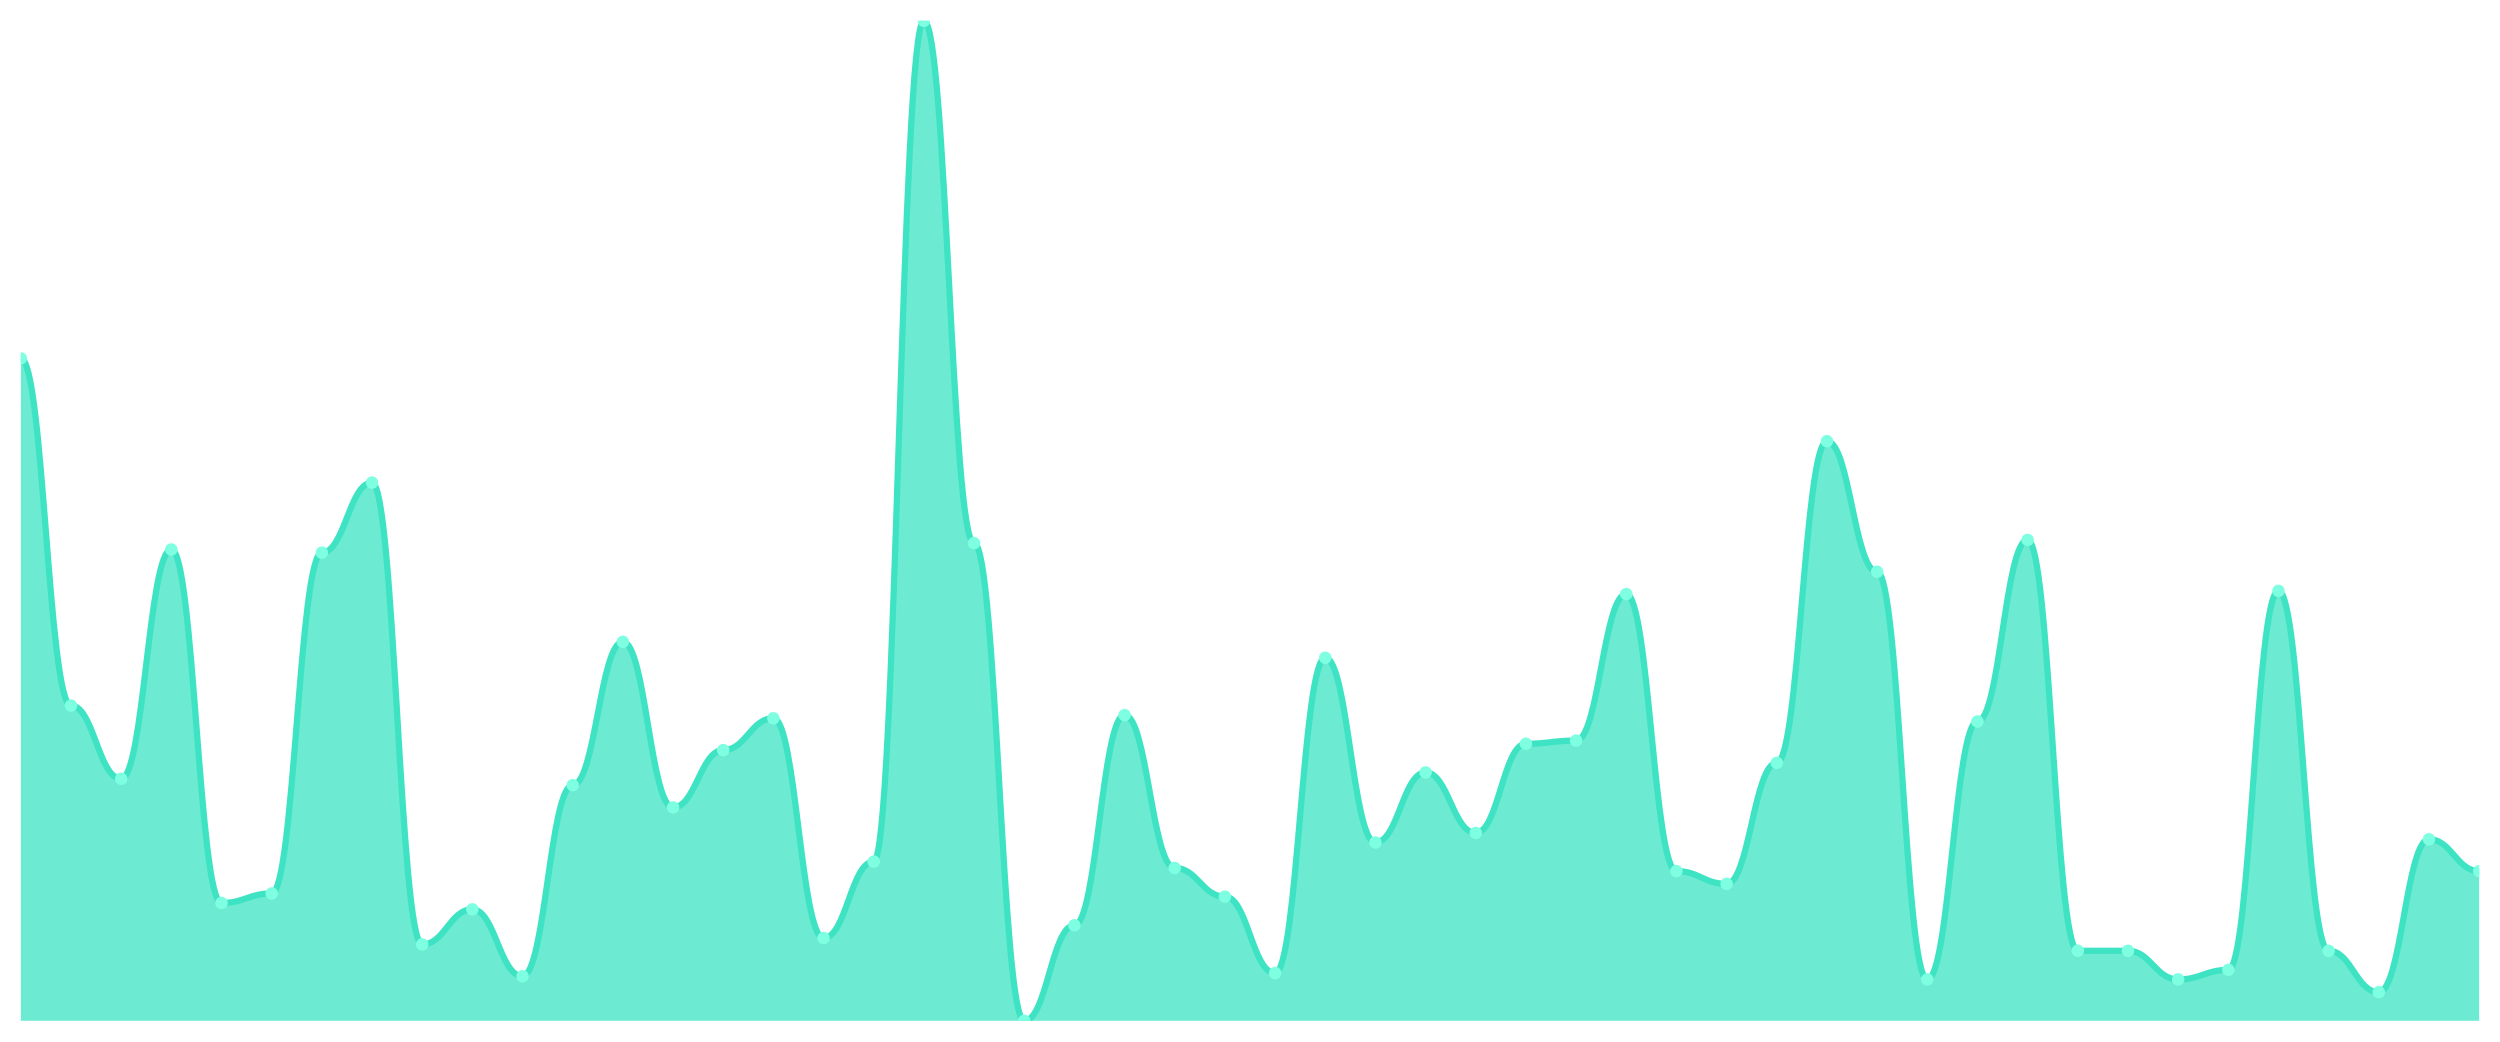
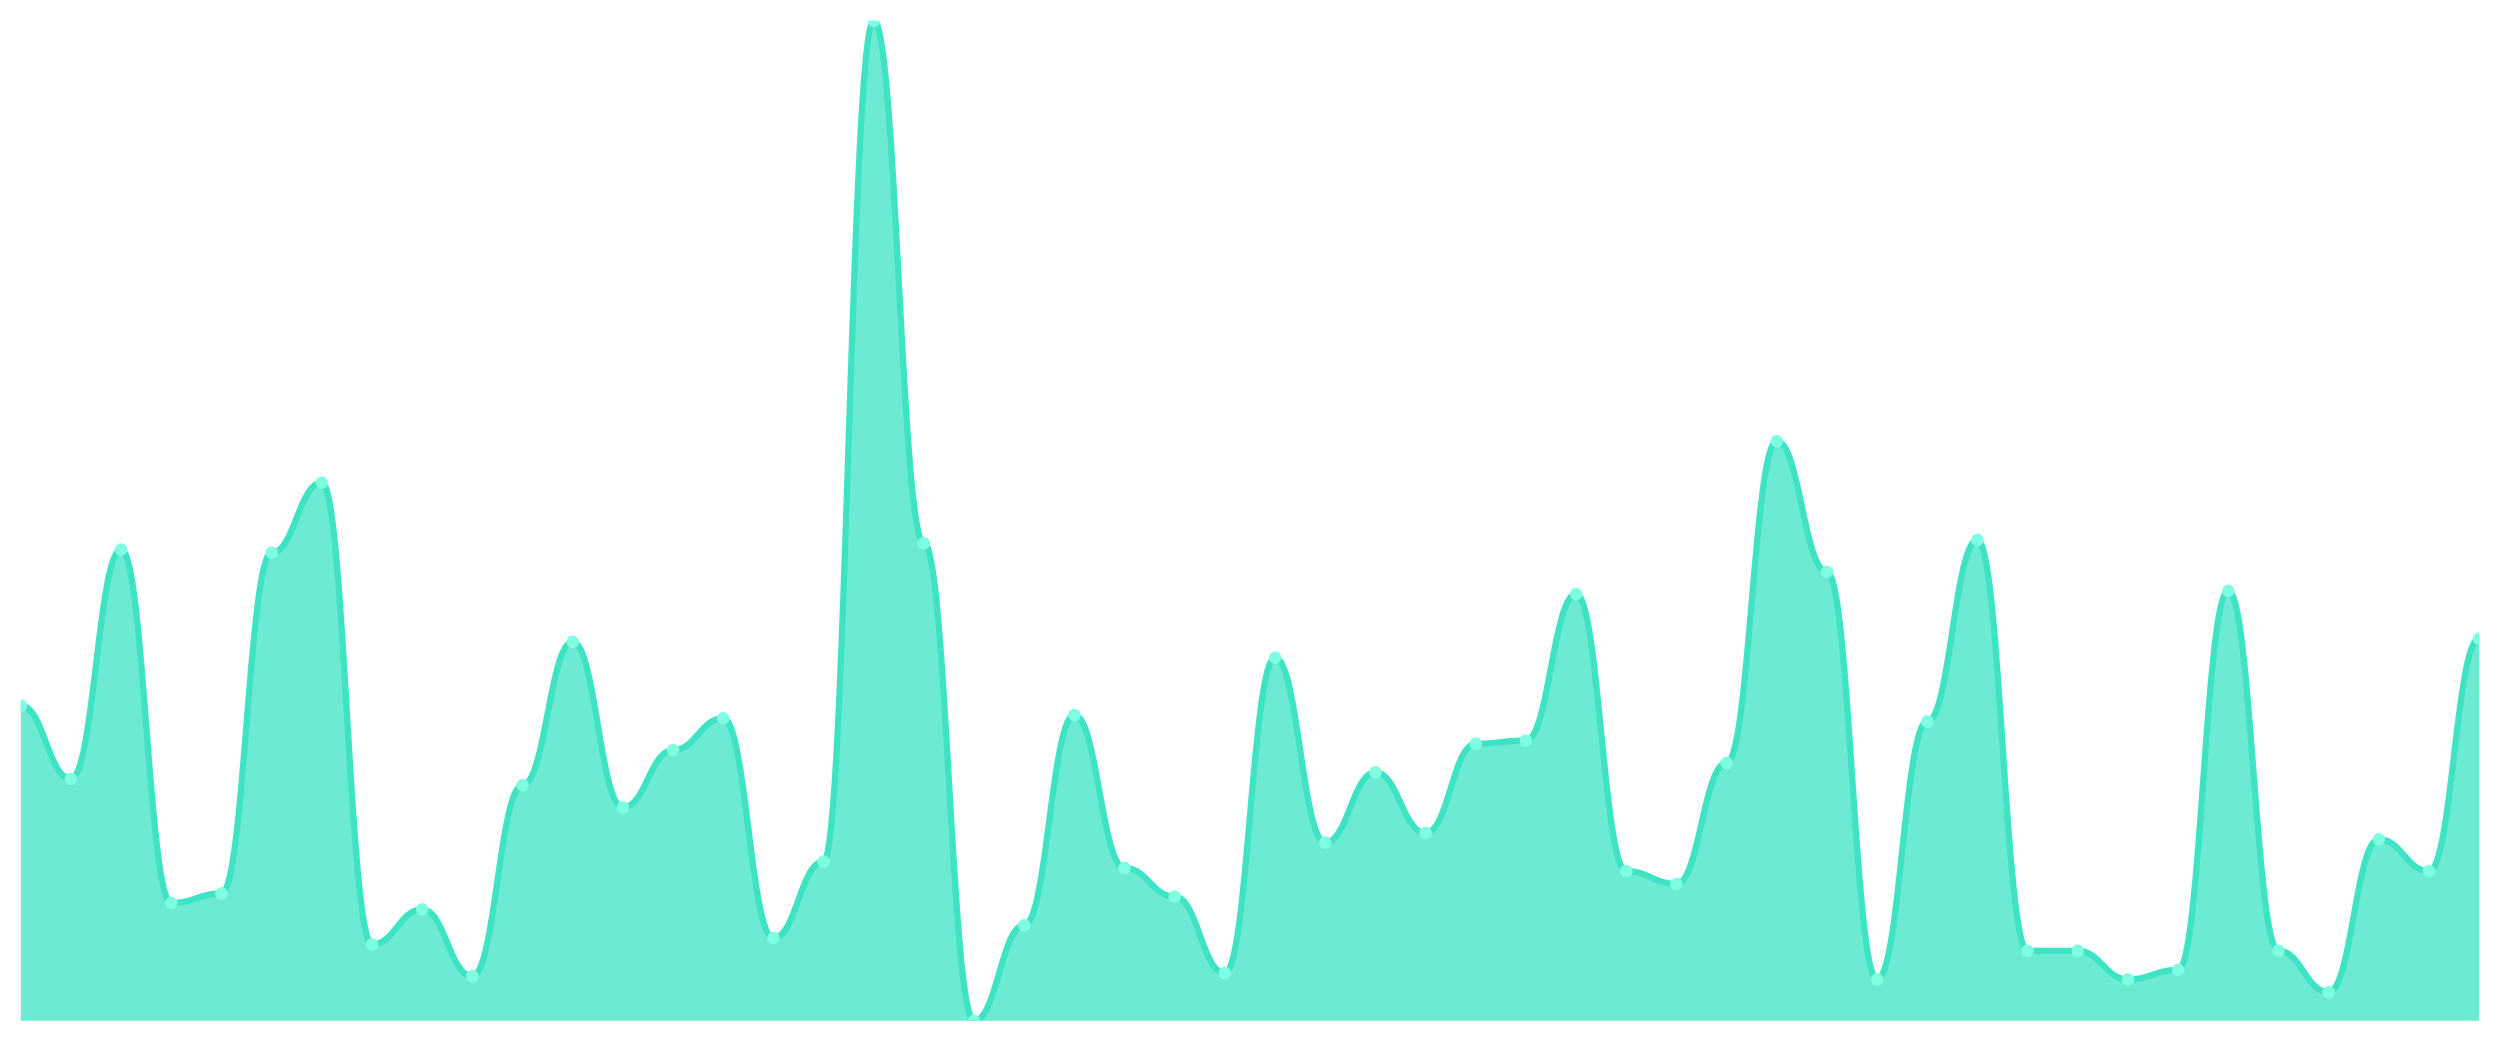
<svg xmlns="http://www.w3.org/2000/svg" viewBox="0 0 1200 500" width="1200" height="500">
  <defs>
    <clipPath id="c">
      <rect x="10" y="10" width="1180" height="480" />
    </clipPath>
  </defs>
  <rect width="1200" height="500" fill="none" />
  <g clip-path="url(#c)">
-     <path d="M 10,490 L 10,172.038 C 20.837,172.038 23.245,338.662 34.082,338.662 C 44.918,338.662 47.327,373.822 58.163,373.822 C 69,373.822 71.408,263.758 82.245,263.758 C 93.082,263.758 95.49,433.439 106.327,433.439 C 117.163,433.439 119.571,428.854 130.408,428.854 C 141.245,428.854 143.653,265.287 154.49,265.287 C 165.327,265.287 167.735,231.656 178.571,231.656 C 189.408,231.656 191.816,453.312 202.653,453.312 C 213.49,453.312 215.898,436.497 226.735,436.497 C 237.571,436.497 239.98,468.599 250.816,468.599 C 261.653,468.599 264.061,376.879 274.898,376.879 C 285.735,376.879 288.143,308.089 298.98,308.089 C 309.816,308.089 312.224,387.58 323.061,387.58 C 333.898,387.58 336.306,360.064 347.143,360.064 C 357.98,360.064 360.388,344.777 371.224,344.777 C 382.061,344.777 384.469,450.255 395.306,450.255 C 406.143,450.255 408.551,413.567 419.388,413.567 C 430.224,413.567 432.633,10 443.469,10 C 454.306,10 456.714,260.701 467.551,260.701 C 478.388,260.701 480.796,490 491.633,490 C 502.469,490 504.878,444.14 515.714,444.14 C 526.551,444.14 528.959,343.248 539.796,343.248 C 550.633,343.248 553.041,416.624 563.878,416.624 C 574.714,416.624 577.122,430.382 587.959,430.382 C 598.796,430.382 601.204,467.07 612.041,467.07 C 622.878,467.07 625.286,315.732 636.122,315.732 C 646.959,315.732 649.367,404.395 660.204,404.395 C 671.041,404.395 673.449,370.764 684.286,370.764 C 695.122,370.764 697.531,399.809 708.367,399.809 C 719.204,399.809 721.612,357.006 732.449,357.006 C 743.286,357.006 745.694,355.478 756.531,355.478 C 767.367,355.478 769.776,285.159 780.612,285.159 C 791.449,285.159 793.857,418.153 804.694,418.153 C 815.531,418.153 817.939,424.268 828.776,424.268 C 839.612,424.268 842.02,366.178 852.857,366.178 C 863.694,366.178 866.102,211.783 876.939,211.783 C 887.776,211.783 890.184,274.459 901.02,274.459 C 911.857,274.459 914.265,470.127 925.102,470.127 C 935.939,470.127 938.347,346.306 949.184,346.306 C 960.02,346.306 962.429,259.172 973.265,259.172 C 984.102,259.172 986.51,456.369 997.347,456.369 C 1008.184,456.369 1010.592,456.369 1021.429,456.369 C 1032.265,456.369 1034.673,470.127 1045.51,470.127 C 1056.347,470.127 1058.755,465.541 1069.592,465.541 C 1080.429,465.541 1082.837,283.631 1093.673,283.631 C 1104.51,283.631 1106.918,456.369 1117.755,456.369 C 1128.592,456.369 1131,476.242 1141.837,476.242 C 1152.673,476.242 1155.082,402.866 1165.918,402.866 C 1176.755,402.866 1179.163,418.153 1190,418.153 L 1190,490 Z" fill="rgba(61,227,195,0.75)" />
-     <path d="M 10,172.038 C 20.837,172.038 23.245,338.662 34.082,338.662 C 44.918,338.662 47.327,373.822 58.163,373.822 C 69,373.822 71.408,263.758 82.245,263.758 C 93.082,263.758 95.49,433.439 106.327,433.439 C 117.163,433.439 119.571,428.854 130.408,428.854 C 141.245,428.854 143.653,265.287 154.49,265.287 C 165.327,265.287 167.735,231.656 178.571,231.656 C 189.408,231.656 191.816,453.312 202.653,453.312 C 213.49,453.312 215.898,436.497 226.735,436.497 C 237.571,436.497 239.98,468.599 250.816,468.599 C 261.653,468.599 264.061,376.879 274.898,376.879 C 285.735,376.879 288.143,308.089 298.98,308.089 C 309.816,308.089 312.224,387.58 323.061,387.58 C 333.898,387.58 336.306,360.064 347.143,360.064 C 357.98,360.064 360.388,344.777 371.224,344.777 C 382.061,344.777 384.469,450.255 395.306,450.255 C 406.143,450.255 408.551,413.567 419.388,413.567 C 430.224,413.567 432.633,10 443.469,10 C 454.306,10 456.714,260.701 467.551,260.701 C 478.388,260.701 480.796,490 491.633,490 C 502.469,490 504.878,444.14 515.714,444.14 C 526.551,444.14 528.959,343.248 539.796,343.248 C 550.633,343.248 553.041,416.624 563.878,416.624 C 574.714,416.624 577.122,430.382 587.959,430.382 C 598.796,430.382 601.204,467.07 612.041,467.07 C 622.878,467.07 625.286,315.732 636.122,315.732 C 646.959,315.732 649.367,404.395 660.204,404.395 C 671.041,404.395 673.449,370.764 684.286,370.764 C 695.122,370.764 697.531,399.809 708.367,399.809 C 719.204,399.809 721.612,357.006 732.449,357.006 C 743.286,357.006 745.694,355.478 756.531,355.478 C 767.367,355.478 769.776,285.159 780.612,285.159 C 791.449,285.159 793.857,418.153 804.694,418.153 C 815.531,418.153 817.939,424.268 828.776,424.268 C 839.612,424.268 842.02,366.178 852.857,366.178 C 863.694,366.178 866.102,211.783 876.939,211.783 C 887.776,211.783 890.184,274.459 901.02,274.459 C 911.857,274.459 914.265,470.127 925.102,470.127 C 935.939,470.127 938.347,346.306 949.184,346.306 C 960.02,346.306 962.429,259.172 973.265,259.172 C 984.102,259.172 986.51,456.369 997.347,456.369 C 1008.184,456.369 1010.592,456.369 1021.429,456.369 C 1032.265,456.369 1034.673,470.127 1045.51,470.127 C 1056.347,470.127 1058.755,465.541 1069.592,465.541 C 1080.429,465.541 1082.837,283.631 1093.673,283.631 C 1104.51,283.631 1106.918,456.369 1117.755,456.369 C 1128.592,456.369 1131,476.242 1141.837,476.242 C 1152.673,476.242 1155.082,402.866 1165.918,402.866 C 1176.755,402.866 1179.163,418.153 1190,418.153" fill="none" stroke="#3de3c3" stroke-width="3" stroke-linecap="round" stroke-linejoin="round" />
-     <circle cx="10" cy="172.038" r="3" fill="#7fffe1" />
-     <circle cx="34.082" cy="338.662" r="3" fill="#7fffe1" />
-     <circle cx="58.163" cy="373.822" r="3" fill="#7fffe1" />
-     <circle cx="82.245" cy="263.758" r="3" fill="#7fffe1" />
-     <circle cx="106.327" cy="433.439" r="3" fill="#7fffe1" />
-     <circle cx="130.408" cy="428.854" r="3" fill="#7fffe1" />
-     <circle cx="154.49" cy="265.287" r="3" fill="#7fffe1" />
-     <circle cx="178.571" cy="231.656" r="3" fill="#7fffe1" />
-     <circle cx="202.653" cy="453.312" r="3" fill="#7fffe1" />
-     <circle cx="226.735" cy="436.497" r="3" fill="#7fffe1" />
-     <circle cx="250.816" cy="468.599" r="3" fill="#7fffe1" />
-     <circle cx="274.898" cy="376.879" r="3" fill="#7fffe1" />
-     <circle cx="298.98" cy="308.089" r="3" fill="#7fffe1" />
-     <circle cx="323.061" cy="387.58" r="3" fill="#7fffe1" />
-     <circle cx="347.143" cy="360.064" r="3" fill="#7fffe1" />
-     <circle cx="371.224" cy="344.777" r="3" fill="#7fffe1" />
-     <circle cx="395.306" cy="450.255" r="3" fill="#7fffe1" />
-     <circle cx="419.388" cy="413.567" r="3" fill="#7fffe1" />
-     <circle cx="443.469" cy="10" r="3" fill="#7fffe1" />
-     <circle cx="467.551" cy="260.701" r="3" fill="#7fffe1" />
-     <circle cx="491.633" cy="490" r="3" fill="#7fffe1" />
-     <circle cx="515.714" cy="444.14" r="3" fill="#7fffe1" />
-     <circle cx="539.796" cy="343.248" r="3" fill="#7fffe1" />
-     <circle cx="563.878" cy="416.624" r="3" fill="#7fffe1" />
-     <circle cx="587.959" cy="430.382" r="3" fill="#7fffe1" />
-     <circle cx="612.041" cy="467.07" r="3" fill="#7fffe1" />
-     <circle cx="636.122" cy="315.732" r="3" fill="#7fffe1" />
-     <circle cx="660.204" cy="404.395" r="3" fill="#7fffe1" />
-     <circle cx="684.286" cy="370.764" r="3" fill="#7fffe1" />
-     <circle cx="708.367" cy="399.809" r="3" fill="#7fffe1" />
-     <circle cx="732.449" cy="357.006" r="3" fill="#7fffe1" />
-     <circle cx="756.531" cy="355.478" r="3" fill="#7fffe1" />
-     <circle cx="780.612" cy="285.159" r="3" fill="#7fffe1" />
-     <circle cx="804.694" cy="418.153" r="3" fill="#7fffe1" />
-     <circle cx="828.776" cy="424.268" r="3" fill="#7fffe1" />
-     <circle cx="852.857" cy="366.178" r="3" fill="#7fffe1" />
-     <circle cx="876.939" cy="211.783" r="3" fill="#7fffe1" />
-     <circle cx="901.02" cy="274.459" r="3" fill="#7fffe1" />
-     <circle cx="925.102" cy="470.127" r="3" fill="#7fffe1" />
-     <circle cx="949.184" cy="346.306" r="3" fill="#7fffe1" />
-     <circle cx="973.265" cy="259.172" r="3" fill="#7fffe1" />
+     <path d="M 10,490 L 10,338.662 C 20.837,338.662 23.245,373.822 34.082,373.822 C 44.918,373.822 47.327,263.758 58.163,263.758 C 69,263.758 71.408,433.439 82.245,433.439 C 93.082,433.439 95.49,428.854 106.327,428.854 C 117.163,428.854 119.571,265.287 130.408,265.287 C 141.245,265.287 143.653,231.656 154.49,231.656 C 165.327,231.656 167.735,453.312 178.571,453.312 C 189.408,453.312 191.816,436.497 202.653,436.497 C 213.49,436.497 215.898,468.599 226.735,468.599 C 237.571,468.599 239.98,376.879 250.816,376.879 C 261.653,376.879 264.061,308.089 274.898,308.089 C 285.735,308.089 288.143,387.58 298.98,387.58 C 309.816,387.58 312.224,360.064 323.061,360.064 C 333.898,360.064 336.306,344.777 347.143,344.777 C 357.98,344.777 360.388,450.255 371.224,450.255 C 382.061,450.255 384.469,413.567 395.306,413.567 C 406.143,413.567 408.551,10 419.388,10 C 430.224,10 432.633,260.701 443.469,260.701 C 454.306,260.701 456.714,490 467.551,490 C 478.388,490 480.796,444.14 491.633,444.14 C 502.469,444.14 504.878,343.248 515.714,343.248 C 526.551,343.248 528.959,416.624 539.796,416.624 C 550.633,416.624 553.041,430.382 563.878,430.382 C 574.714,430.382 577.122,467.07 587.959,467.07 C 598.796,467.07 601.204,315.732 612.041,315.732 C 622.878,315.732 625.286,404.395 636.122,404.395 C 646.959,404.395 649.367,370.764 660.204,370.764 C 671.041,370.764 673.449,399.809 684.286,399.809 C 695.122,399.809 697.531,357.006 708.367,357.006 C 719.204,357.006 721.612,355.478 732.449,355.478 C 743.286,355.478 745.694,285.159 756.531,285.159 C 767.367,285.159 769.776,418.153 780.612,418.153 C 791.449,418.153 793.857,424.268 804.694,424.268 C 815.531,424.268 817.939,366.178 828.776,366.178 C 839.612,366.178 842.02,211.783 852.857,211.783 C 863.694,211.783 866.102,274.459 876.939,274.459 C 887.776,274.459 890.184,470.127 901.02,470.127 C 911.857,470.127 914.265,346.306 925.102,346.306 C 935.939,346.306 938.347,259.172 949.184,259.172 C 960.02,259.172 962.429,456.369 973.265,456.369 C 984.102,456.369 986.51,456.369 997.347,456.369 C 1008.184,456.369 1010.592,470.127 1021.429,470.127 C 1032.265,470.127 1034.673,465.541 1045.51,465.541 C 1056.347,465.541 1058.755,283.631 1069.592,283.631 C 1080.429,283.631 1082.837,456.369 1093.673,456.369 C 1104.51,456.369 1106.918,476.242 1117.755,476.242 C 1128.592,476.242 1131,402.866 1141.837,402.866 C 1152.673,402.866 1155.082,418.153 1165.918,418.153 C 1176.755,418.153 1179.163,306.561 1190,306.561 L 1190,490 Z" fill="rgba(61,227,195,0.75)" />
+     <path d="M 10,338.662 C 20.837,338.662 23.245,373.822 34.082,373.822 C 44.918,373.822 47.327,263.758 58.163,263.758 C 69,263.758 71.408,433.439 82.245,433.439 C 93.082,433.439 95.49,428.854 106.327,428.854 C 117.163,428.854 119.571,265.287 130.408,265.287 C 141.245,265.287 143.653,231.656 154.49,231.656 C 165.327,231.656 167.735,453.312 178.571,453.312 C 189.408,453.312 191.816,436.497 202.653,436.497 C 213.49,436.497 215.898,468.599 226.735,468.599 C 237.571,468.599 239.98,376.879 250.816,376.879 C 261.653,376.879 264.061,308.089 274.898,308.089 C 285.735,308.089 288.143,387.58 298.98,387.58 C 309.816,387.58 312.224,360.064 323.061,360.064 C 333.898,360.064 336.306,344.777 347.143,344.777 C 357.98,344.777 360.388,450.255 371.224,450.255 C 382.061,450.255 384.469,413.567 395.306,413.567 C 406.143,413.567 408.551,10 419.388,10 C 430.224,10 432.633,260.701 443.469,260.701 C 454.306,260.701 456.714,490 467.551,490 C 478.388,490 480.796,444.14 491.633,444.14 C 502.469,444.14 504.878,343.248 515.714,343.248 C 526.551,343.248 528.959,416.624 539.796,416.624 C 550.633,416.624 553.041,430.382 563.878,430.382 C 574.714,430.382 577.122,467.07 587.959,467.07 C 598.796,467.07 601.204,315.732 612.041,315.732 C 622.878,315.732 625.286,404.395 636.122,404.395 C 646.959,404.395 649.367,370.764 660.204,370.764 C 671.041,370.764 673.449,399.809 684.286,399.809 C 695.122,399.809 697.531,357.006 708.367,357.006 C 719.204,357.006 721.612,355.478 732.449,355.478 C 743.286,355.478 745.694,285.159 756.531,285.159 C 767.367,285.159 769.776,418.153 780.612,418.153 C 791.449,418.153 793.857,424.268 804.694,424.268 C 815.531,424.268 817.939,366.178 828.776,366.178 C 839.612,366.178 842.02,211.783 852.857,211.783 C 863.694,211.783 866.102,274.459 876.939,274.459 C 887.776,274.459 890.184,470.127 901.02,470.127 C 911.857,470.127 914.265,346.306 925.102,346.306 C 935.939,346.306 938.347,259.172 949.184,259.172 C 960.02,259.172 962.429,456.369 973.265,456.369 C 984.102,456.369 986.51,456.369 997.347,456.369 C 1008.184,456.369 1010.592,470.127 1021.429,470.127 C 1032.265,470.127 1034.673,465.541 1045.51,465.541 C 1056.347,465.541 1058.755,283.631 1069.592,283.631 C 1080.429,283.631 1082.837,456.369 1093.673,456.369 C 1104.51,456.369 1106.918,476.242 1117.755,476.242 C 1128.592,476.242 1131,402.866 1141.837,402.866 C 1152.673,402.866 1155.082,418.153 1165.918,418.153 C 1176.755,418.153 1179.163,306.561 1190,306.561" fill="none" stroke="#3de3c3" stroke-width="3" stroke-linecap="round" stroke-linejoin="round" />
+     <circle cx="10" cy="338.662" r="3" fill="#7fffe1" />
+     <circle cx="34.082" cy="373.822" r="3" fill="#7fffe1" />
+     <circle cx="58.163" cy="263.758" r="3" fill="#7fffe1" />
+     <circle cx="82.245" cy="433.439" r="3" fill="#7fffe1" />
+     <circle cx="106.327" cy="428.854" r="3" fill="#7fffe1" />
+     <circle cx="130.408" cy="265.287" r="3" fill="#7fffe1" />
+     <circle cx="154.49" cy="231.656" r="3" fill="#7fffe1" />
+     <circle cx="178.571" cy="453.312" r="3" fill="#7fffe1" />
+     <circle cx="202.653" cy="436.497" r="3" fill="#7fffe1" />
+     <circle cx="226.735" cy="468.599" r="3" fill="#7fffe1" />
+     <circle cx="250.816" cy="376.879" r="3" fill="#7fffe1" />
+     <circle cx="274.898" cy="308.089" r="3" fill="#7fffe1" />
+     <circle cx="298.98" cy="387.58" r="3" fill="#7fffe1" />
+     <circle cx="323.061" cy="360.064" r="3" fill="#7fffe1" />
+     <circle cx="347.143" cy="344.777" r="3" fill="#7fffe1" />
+     <circle cx="371.224" cy="450.255" r="3" fill="#7fffe1" />
+     <circle cx="395.306" cy="413.567" r="3" fill="#7fffe1" />
+     <circle cx="419.388" cy="10" r="3" fill="#7fffe1" />
+     <circle cx="443.469" cy="260.701" r="3" fill="#7fffe1" />
+     <circle cx="467.551" cy="490" r="3" fill="#7fffe1" />
+     <circle cx="491.633" cy="444.14" r="3" fill="#7fffe1" />
+     <circle cx="515.714" cy="343.248" r="3" fill="#7fffe1" />
+     <circle cx="539.796" cy="416.624" r="3" fill="#7fffe1" />
+     <circle cx="563.878" cy="430.382" r="3" fill="#7fffe1" />
+     <circle cx="587.959" cy="467.07" r="3" fill="#7fffe1" />
+     <circle cx="612.041" cy="315.732" r="3" fill="#7fffe1" />
+     <circle cx="636.122" cy="404.395" r="3" fill="#7fffe1" />
+     <circle cx="660.204" cy="370.764" r="3" fill="#7fffe1" />
+     <circle cx="684.286" cy="399.809" r="3" fill="#7fffe1" />
+     <circle cx="708.367" cy="357.006" r="3" fill="#7fffe1" />
+     <circle cx="732.449" cy="355.478" r="3" fill="#7fffe1" />
+     <circle cx="756.531" cy="285.159" r="3" fill="#7fffe1" />
+     <circle cx="780.612" cy="418.153" r="3" fill="#7fffe1" />
+     <circle cx="804.694" cy="424.268" r="3" fill="#7fffe1" />
+     <circle cx="828.776" cy="366.178" r="3" fill="#7fffe1" />
+     <circle cx="852.857" cy="211.783" r="3" fill="#7fffe1" />
+     <circle cx="876.939" cy="274.459" r="3" fill="#7fffe1" />
+     <circle cx="901.02" cy="470.127" r="3" fill="#7fffe1" />
+     <circle cx="925.102" cy="346.306" r="3" fill="#7fffe1" />
+     <circle cx="949.184" cy="259.172" r="3" fill="#7fffe1" />
+     <circle cx="973.265" cy="456.369" r="3" fill="#7fffe1" />
    <circle cx="997.347" cy="456.369" r="3" fill="#7fffe1" />
-     <circle cx="1021.429" cy="456.369" r="3" fill="#7fffe1" />
-     <circle cx="1045.51" cy="470.127" r="3" fill="#7fffe1" />
-     <circle cx="1069.592" cy="465.541" r="3" fill="#7fffe1" />
-     <circle cx="1093.673" cy="283.631" r="3" fill="#7fffe1" />
-     <circle cx="1117.755" cy="456.369" r="3" fill="#7fffe1" />
-     <circle cx="1141.837" cy="476.242" r="3" fill="#7fffe1" />
-     <circle cx="1165.918" cy="402.866" r="3" fill="#7fffe1" />
-     <circle cx="1190" cy="418.153" r="3" fill="#7fffe1" />
+     <circle cx="1021.429" cy="470.127" r="3" fill="#7fffe1" />
+     <circle cx="1045.51" cy="465.541" r="3" fill="#7fffe1" />
+     <circle cx="1069.592" cy="283.631" r="3" fill="#7fffe1" />
+     <circle cx="1093.673" cy="456.369" r="3" fill="#7fffe1" />
+     <circle cx="1117.755" cy="476.242" r="3" fill="#7fffe1" />
+     <circle cx="1141.837" cy="402.866" r="3" fill="#7fffe1" />
+     <circle cx="1165.918" cy="418.153" r="3" fill="#7fffe1" />
+     <circle cx="1190" cy="306.561" r="3" fill="#7fffe1" />
  </g>
</svg>
